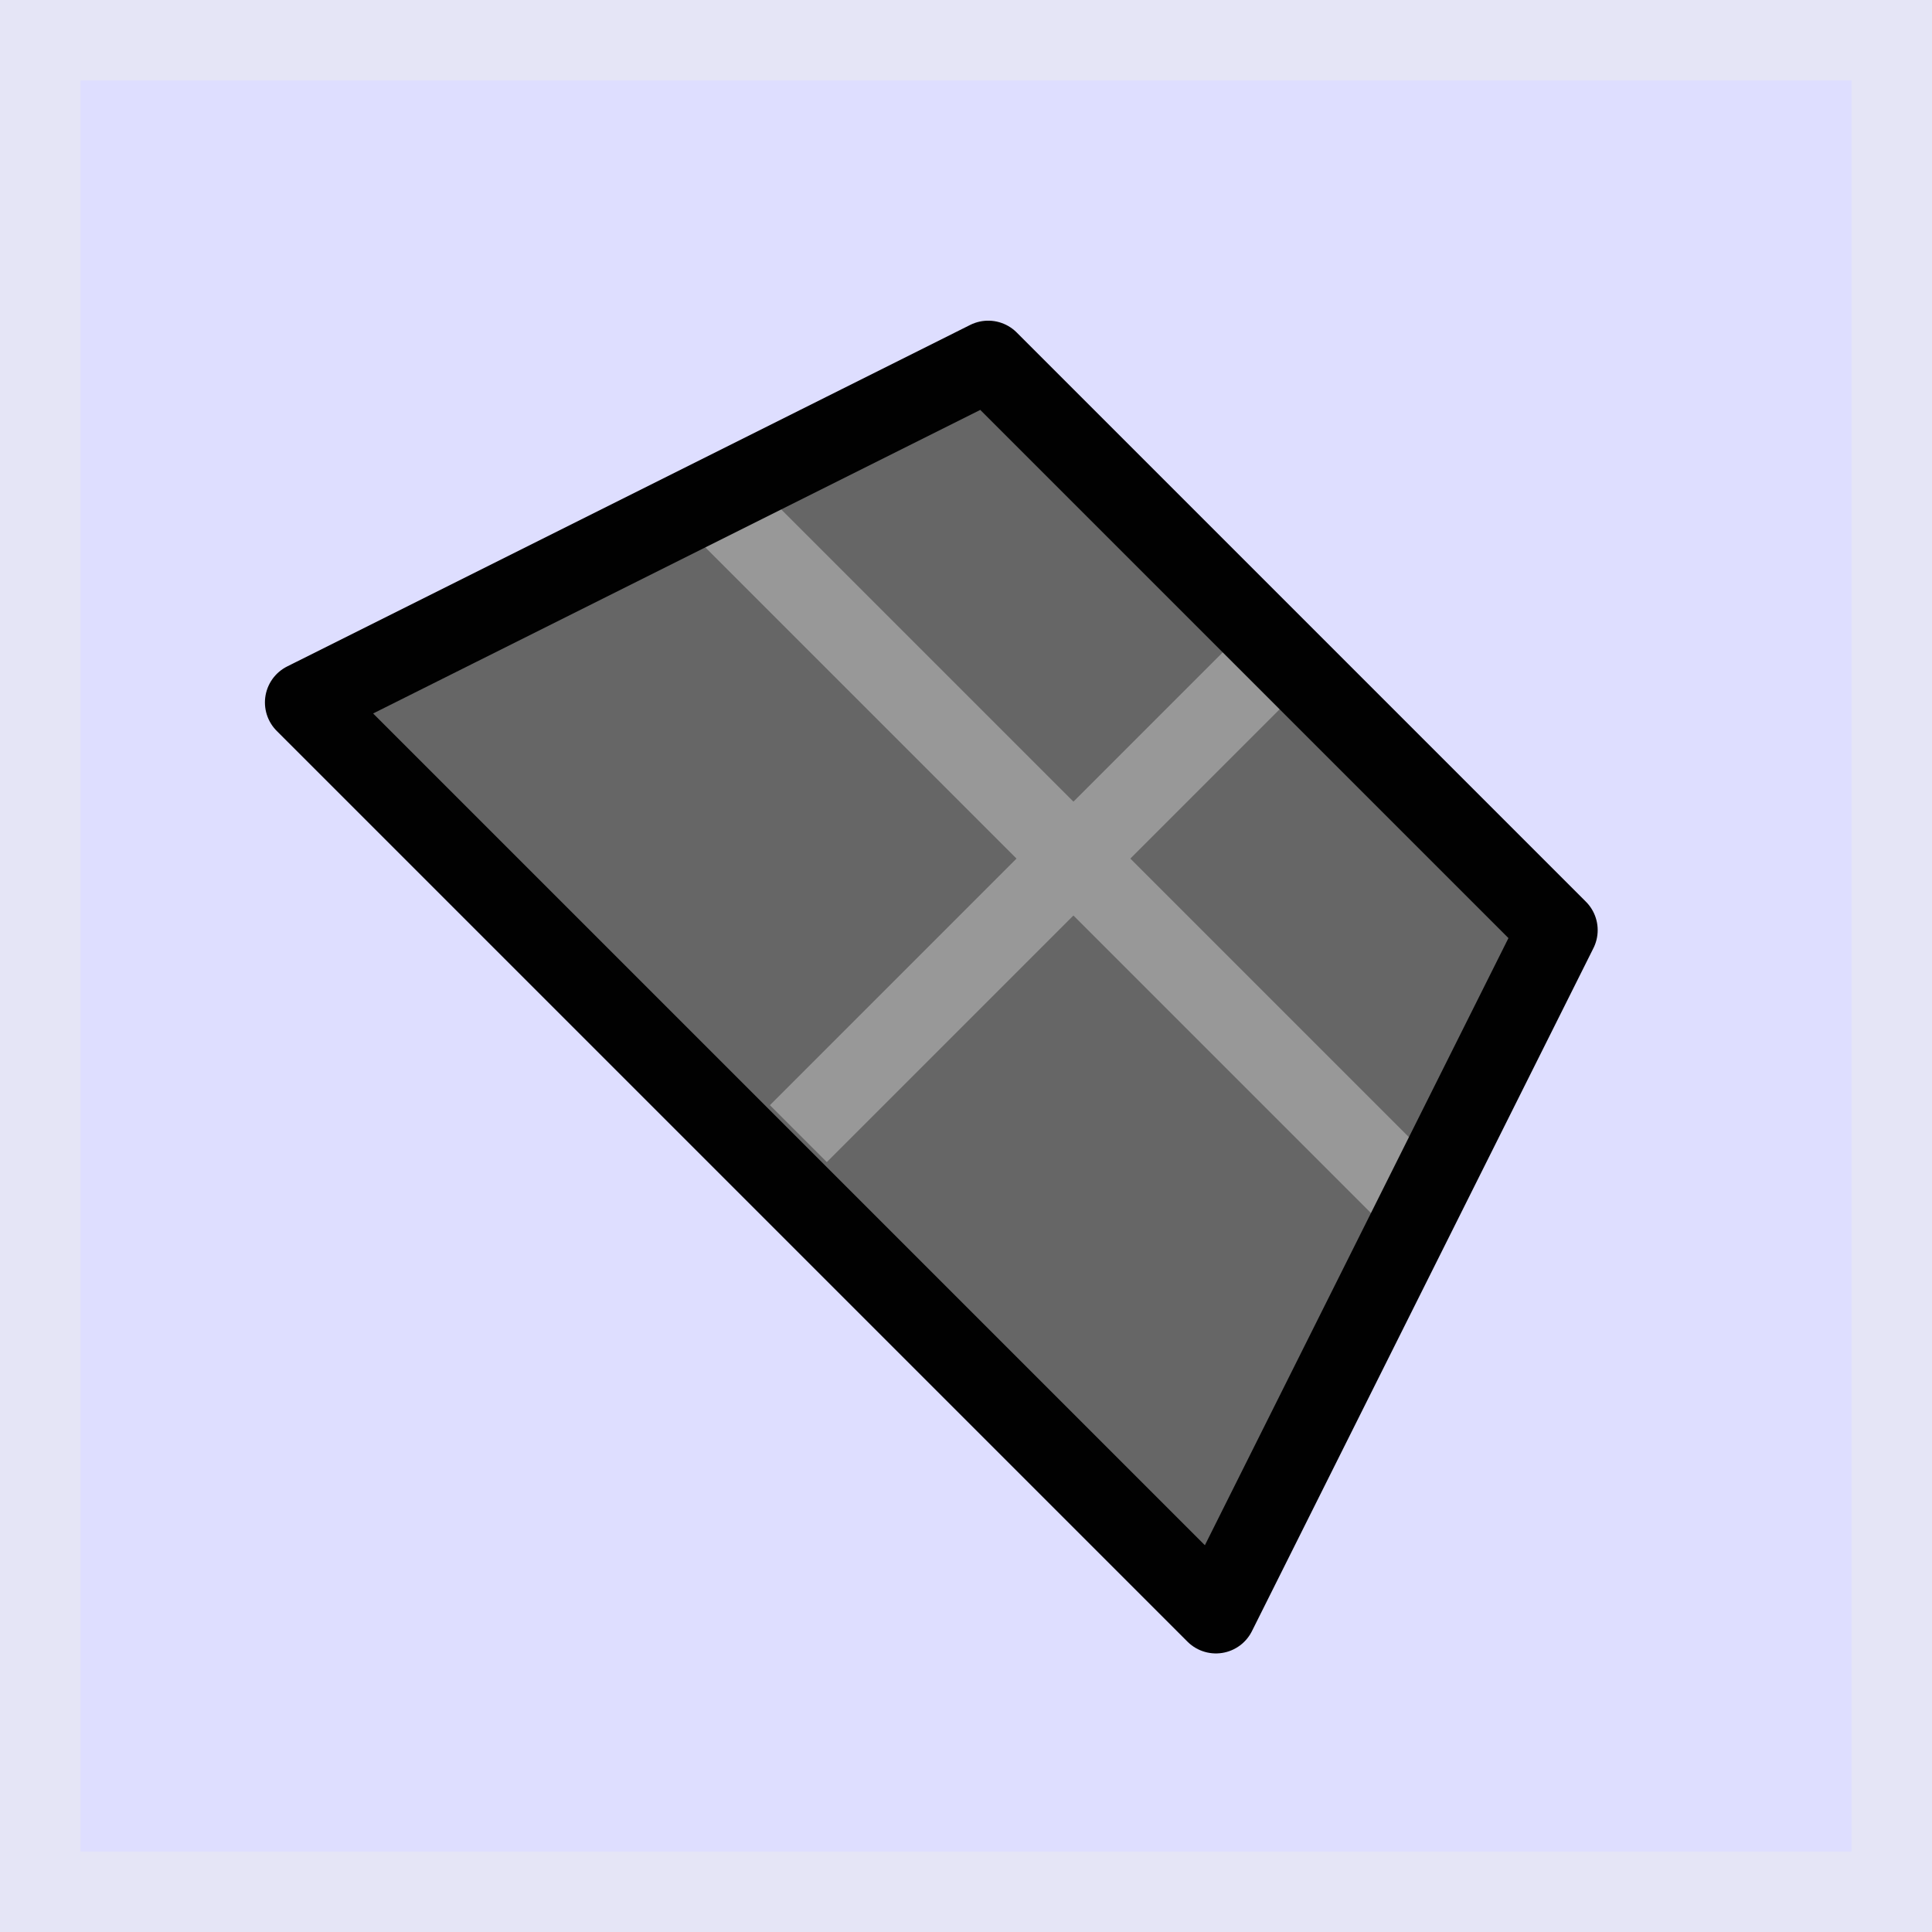
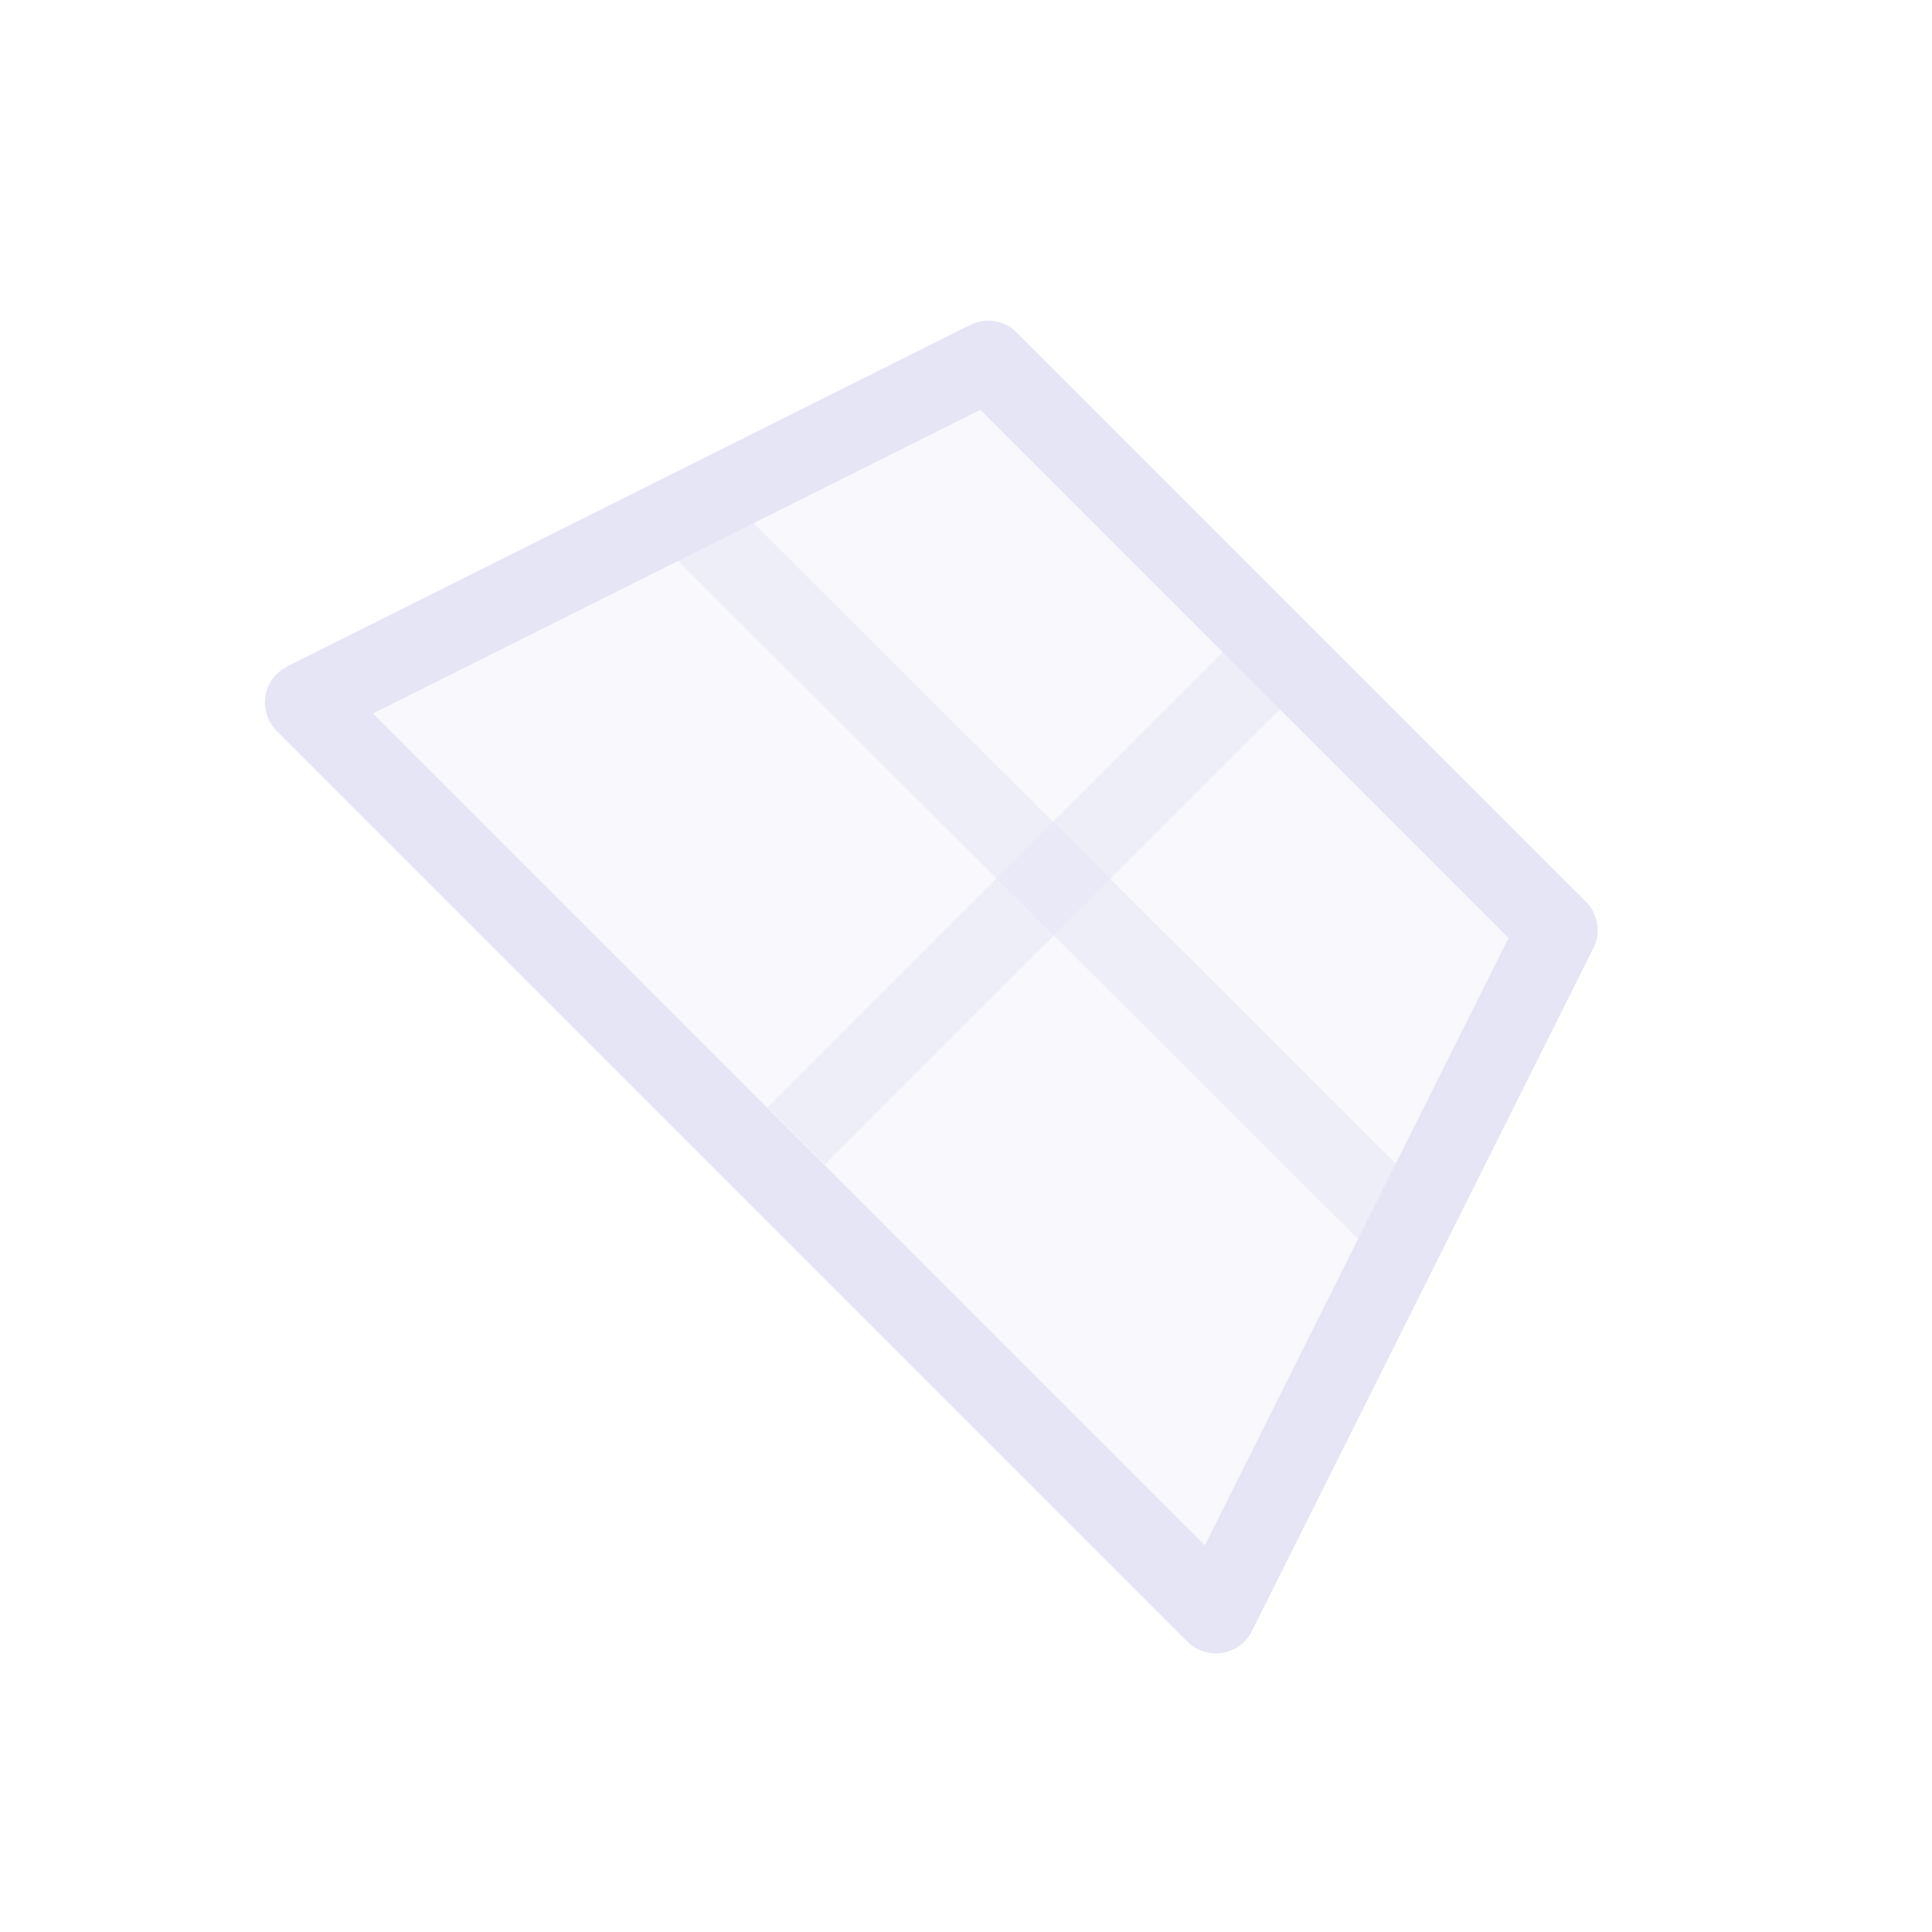
<svg xmlns="http://www.w3.org/2000/svg" width="48" height="48" viewBox="0 0 48 48" version="1.1" id="svg1" xml:space="preserve">
  <defs id="defs1" />
  <g id="DarkThemeEnabledLayer" style="display:inline">
-     <rect style="opacity:1;fill:#d6d6ff;fill-opacity:0.8;stroke:#e5e5f6;stroke-width:2;stroke-linecap:round;stroke-linejoin:miter;stroke-dasharray:none;stroke-opacity:1;paint-order:fill markers stroke" id="rect3" width="46" height="46" x="1" y="1" />
-     <path style="fill:#666666;stroke:none;stroke-width:2;stroke-linecap:round;stroke-linejoin:round;stroke-dasharray:none;stroke-opacity:1" d="M 7.582,17.452 30.209,40.079 38.694,23.109 24.552,8.967 7.582,17.452" id="path4" />
-     <path style="display:inline;fill:none;stroke:#989898;stroke-width:2;stroke-linecap:butt;stroke-linejoin:round;stroke-dasharray:none;stroke-opacity:1" d="M 31.293,16.707 19.835,28.165" id="path5-5" />
-     <path style="display:inline;fill:none;stroke:#989898;stroke-width:2;stroke-linecap:butt;stroke-linejoin:round;stroke-dasharray:none;stroke-opacity:1" d="M 17.338,12 35,29.662" id="path5-5-0" />
+     <path style="fill:#e5e5f6;fill-opacity:0.249;stroke:none;stroke-width:2;stroke-linecap:round;stroke-linejoin:round;stroke-dasharray:none;stroke-opacity:1" d="M 7.582,17.452 30.209,40.079 38.694,23.109 24.552,8.967 7.582,17.452" id="path4" />
+     <path style="display:inline;fill:none;stroke:#e5e5f6;stroke-width:2.02;stroke-linecap:butt;stroke-linejoin:round;stroke-dasharray:none;stroke-opacity:0.508" d="M 31.35,16.65 19.778,28.222" id="path5-5" />
+     <path style="display:inline;fill:none;stroke:#e5e5f6;stroke-width:1.992;stroke-linecap:butt;stroke-linejoin:round;stroke-dasharray:none;stroke-opacity:0.5" d="m 17.037,12.724 18.057,18" id="path5-5-0" />
    <path style="display:none;fill:none;stroke:#010101;stroke-width:2;stroke-linecap:round;stroke-linejoin:round;stroke-dasharray:none;stroke-opacity:1" d="m 36.831,11.169 -9.662,9.662" id="path5" />
-     <path style="display:inline;fill:none;stroke:#010101;stroke-width:2;stroke-linecap:round;stroke-linejoin:round;stroke-dasharray:none;stroke-opacity:1" d="M 7.582,17.452 30.209,40.079 38.694,23.109 24.552,8.967 7.582,17.452" id="path4-6" />
+     <path style="display:inline;fill:none;stroke:#e5e5f6;stroke-width:2;stroke-linecap:round;stroke-linejoin:round;stroke-dasharray:none;stroke-opacity:1" d="M 7.582,17.452 30.209,40.079 38.694,23.109 24.552,8.967 7.582,17.452" id="path4-6" />
    <circle style="display:none;opacity:1;fill:#7396df;fill-opacity:0.8;stroke:#010101;stroke-width:2;stroke-linecap:round;stroke-linejoin:round;stroke-dasharray:none;stroke-opacity:1;paint-order:fill markers stroke" id="path6" cx="39" cy="9" r="2" />
  </g>
</svg>
